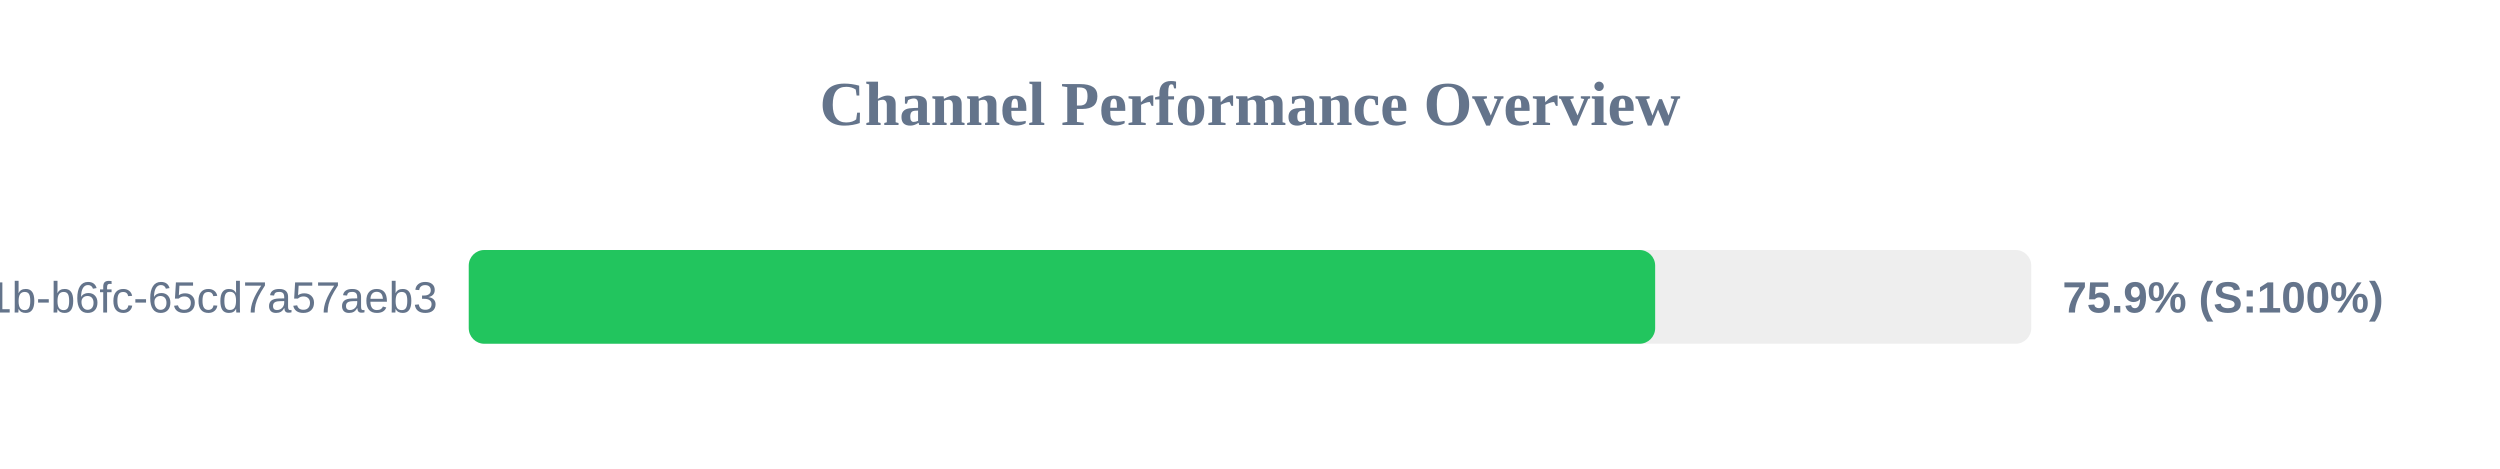
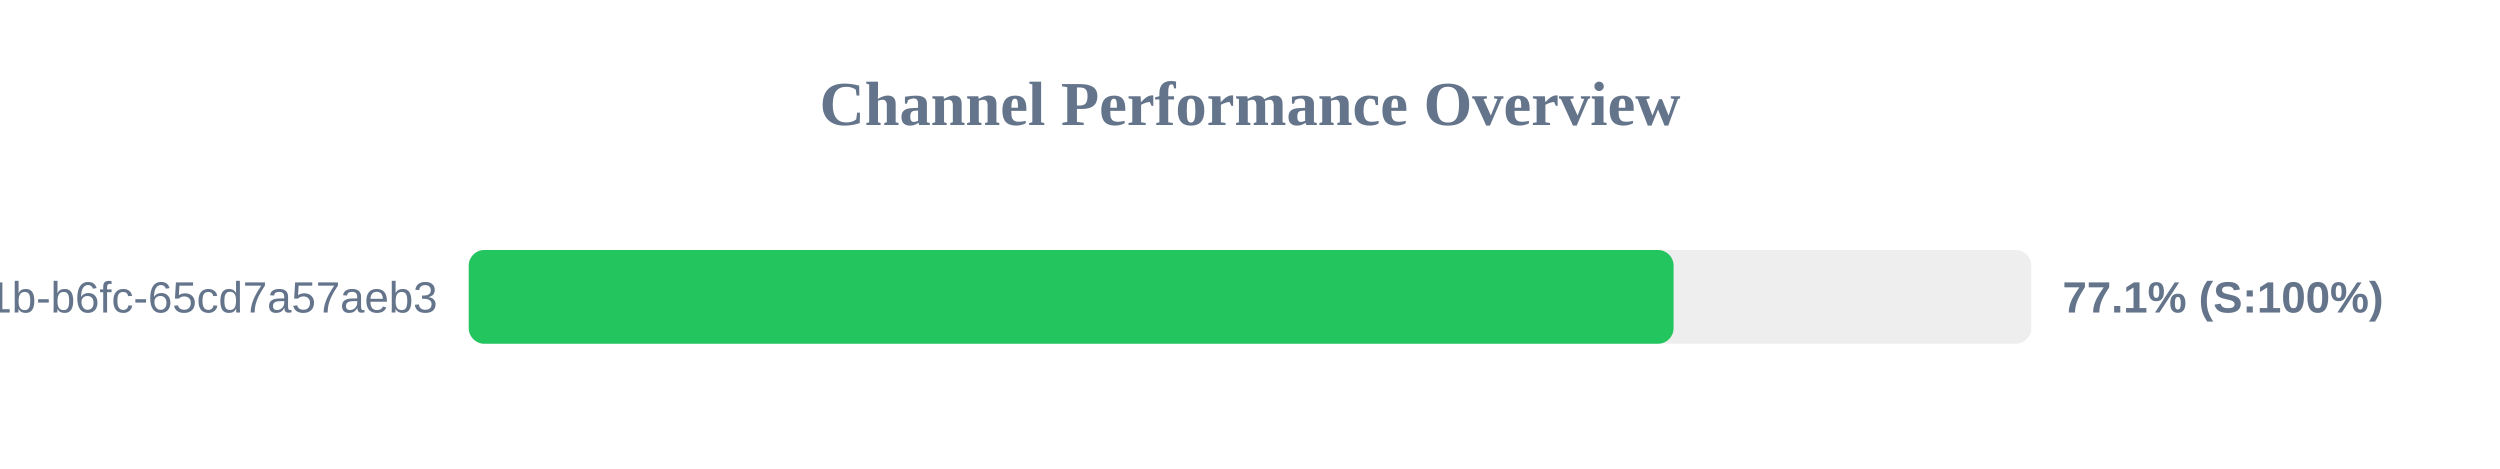
<svg xmlns="http://www.w3.org/2000/svg" width="800" height="150" version="1.1">
  <style>
        .row { font: 14px Arial; fill: #64748b; }
        .score { font: bold 14px Arial; fill: #64748b; }
    </style>
  <text x="400" y="40" text-anchor="middle" font-size="20px" font-weight="bold" fill="#64748b">Channel Performance Overview</text>
  <rect x="150" y="80" width="500" height="30" fill="#eee" rx="5" />
-   <rect x="150" y="80" width="379.65" height="30" fill="#22c55e" rx="5" />
+   <rect x="150" y="80" width="385.55" height="30" fill="#22c55e" rx="5" />
  <text x="140" y="100" text-anchor="end" class="row">?uuid=9c859345-959f-491b-b6fc-65cd7a57aeb3</text>
-   <text x="660" y="100" text-anchor="start" class="score">75.9% (S:100%)</text>
+   <text x="660" y="100" text-anchor="start" class="score">77.1% (S:100%)</text>
</svg>
